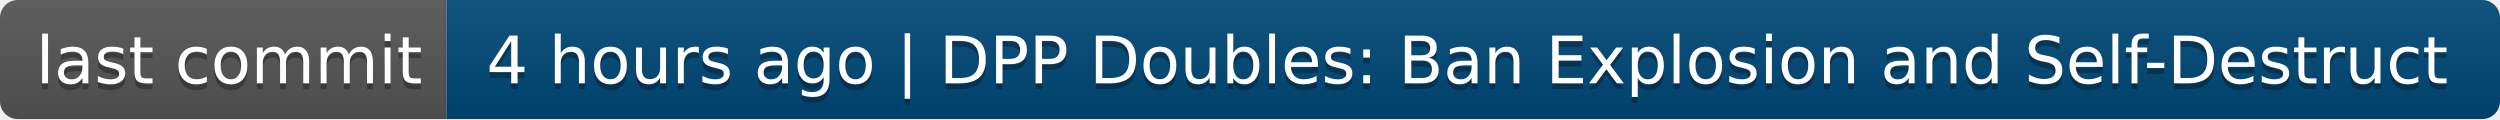
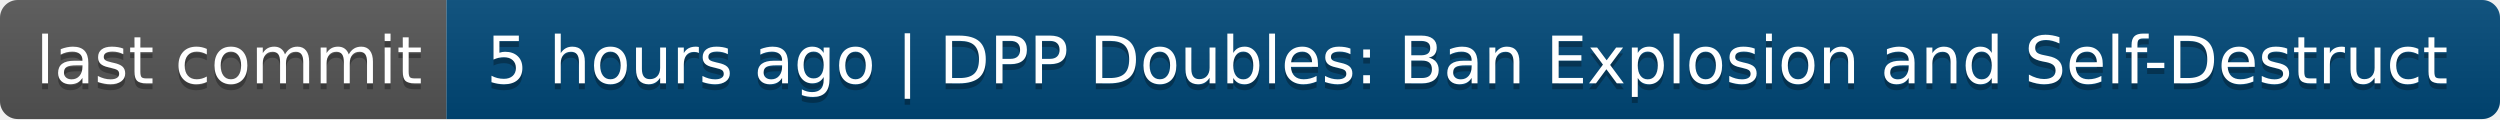
- <svg xmlns="http://www.w3.org/2000/svg" width="420" height="20" role="img" aria-label="last commit: 4 hours ago | DPP Doubles: Ban Explosion and Self-Destruct">
+ <svg xmlns="http://www.w3.org/2000/svg" width="420" height="20" role="img" aria-label="last commit: 5 hours ago | DPP Doubles: Ban Explosion and Self-Destruct">
  <linearGradient id="s" x2="0" y2="100%">
    <stop offset="0" stop-color="#bbb" stop-opacity=".1" />
    <stop offset="1" stop-opacity=".1" />
  </linearGradient>
  <clipPath id="r">
    <rect width="420" height="20" rx="3" fill="#fff" />
  </clipPath>
  <g clip-path="url(#r)">
    <rect width="75" height="20" fill="#555" />
    <rect x="75" width="345" height="20" fill="#004878" />
    <rect width="420" height="20" fill="url(#s)" />
  </g>
  <g fill="#fff" text-anchor="middle" font-family="Verdana,Geneva,DejaVu Sans,sans-serif" text-rendering="geometricPrecision" font-size="110">
    <text aria-hidden="true" x="385" y="150" fill="#010101" fill-opacity=".3" transform="scale(.1)" textLength="650">last commit</text>
    <text x="385" y="140" transform="scale(.1)" fill="#fff" textLength="650">last commit</text>
-     <text aria-hidden="true" x="2465" y="150" fill="#010101" fill-opacity=".3" transform="scale(.1)" textLength="3350">4 hours ago | DPP Doubles: Ban Explosion and Self-Destruct</text>
-     <text x="2465" y="140" transform="scale(.1)" fill="#fff" textLength="3350">4 hours ago | DPP Doubles: Ban Explosion and Self-Destruct</text>
+     <text aria-hidden="true" x="2465" y="150" fill="#010101" fill-opacity=".3" transform="scale(.1)" textLength="3350">5 hours ago | DPP Doubles: Ban Explosion and Self-Destruct</text>
+     <text x="2465" y="140" transform="scale(.1)" fill="#fff" textLength="3350">5 hours ago | DPP Doubles: Ban Explosion and Self-Destruct</text>
  </g>
</svg>
